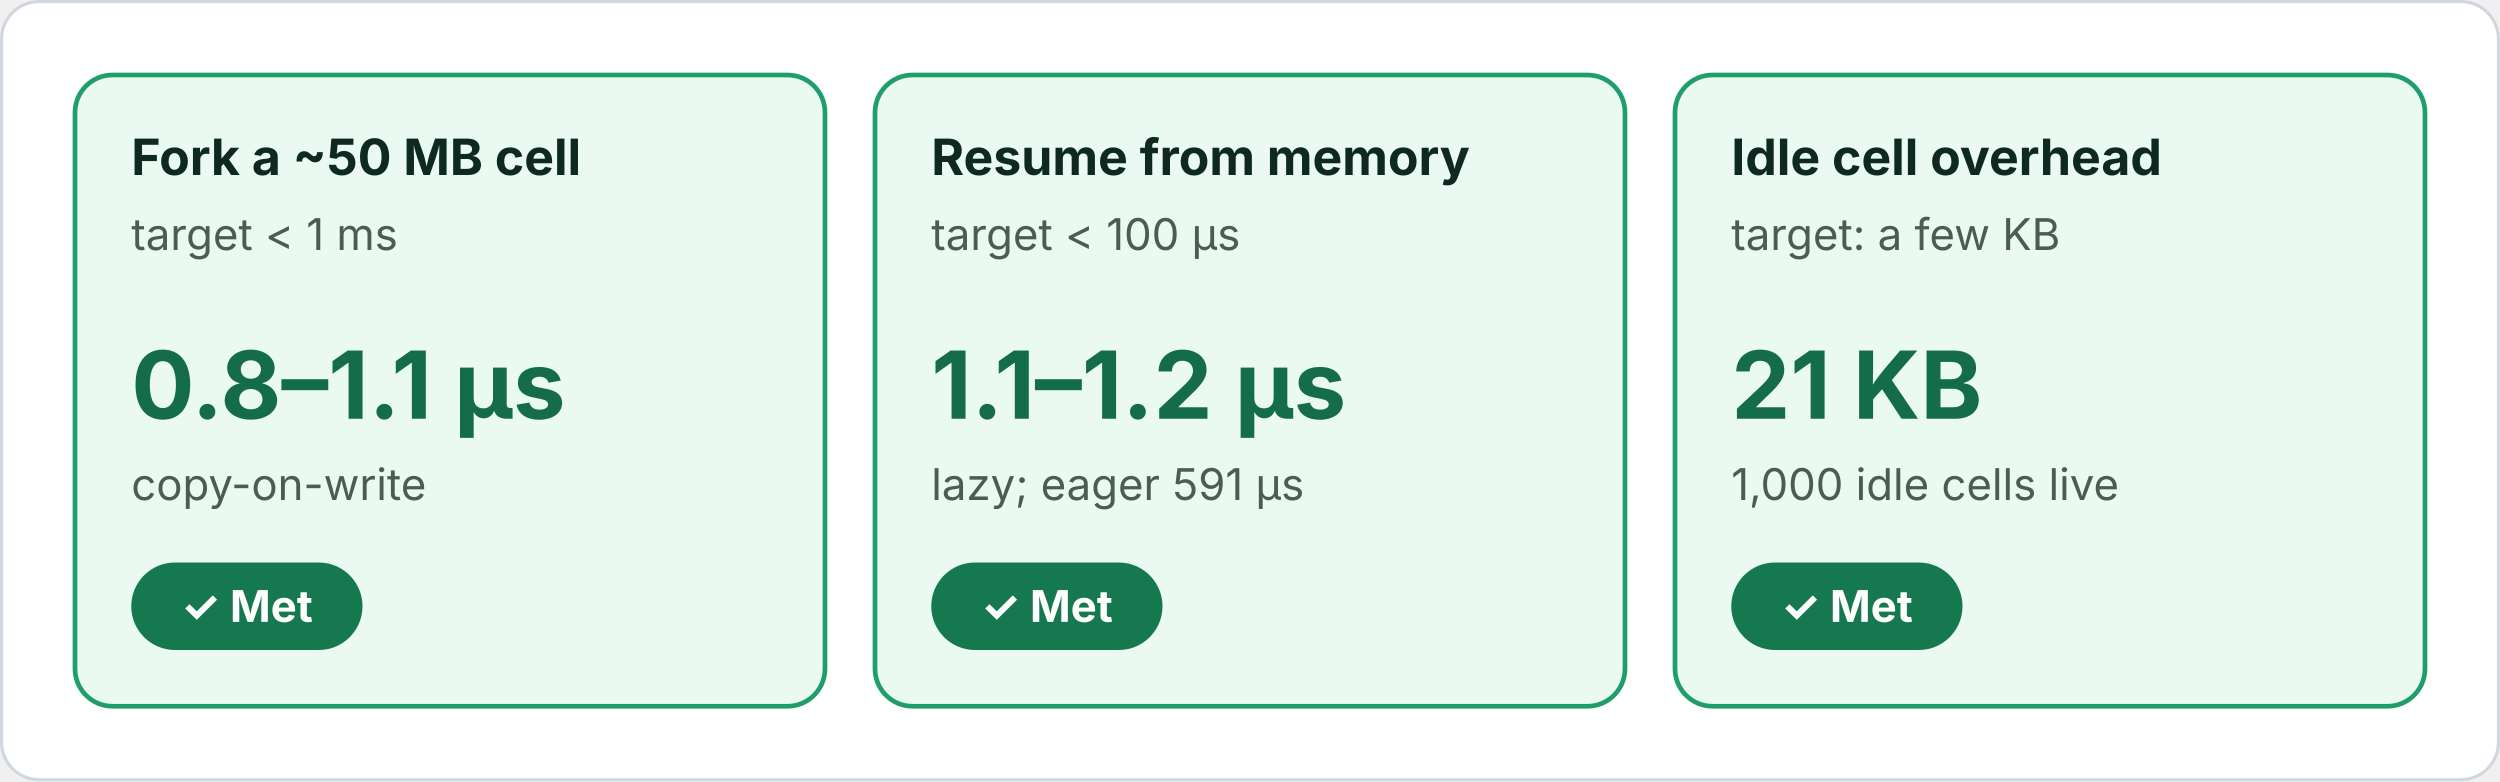
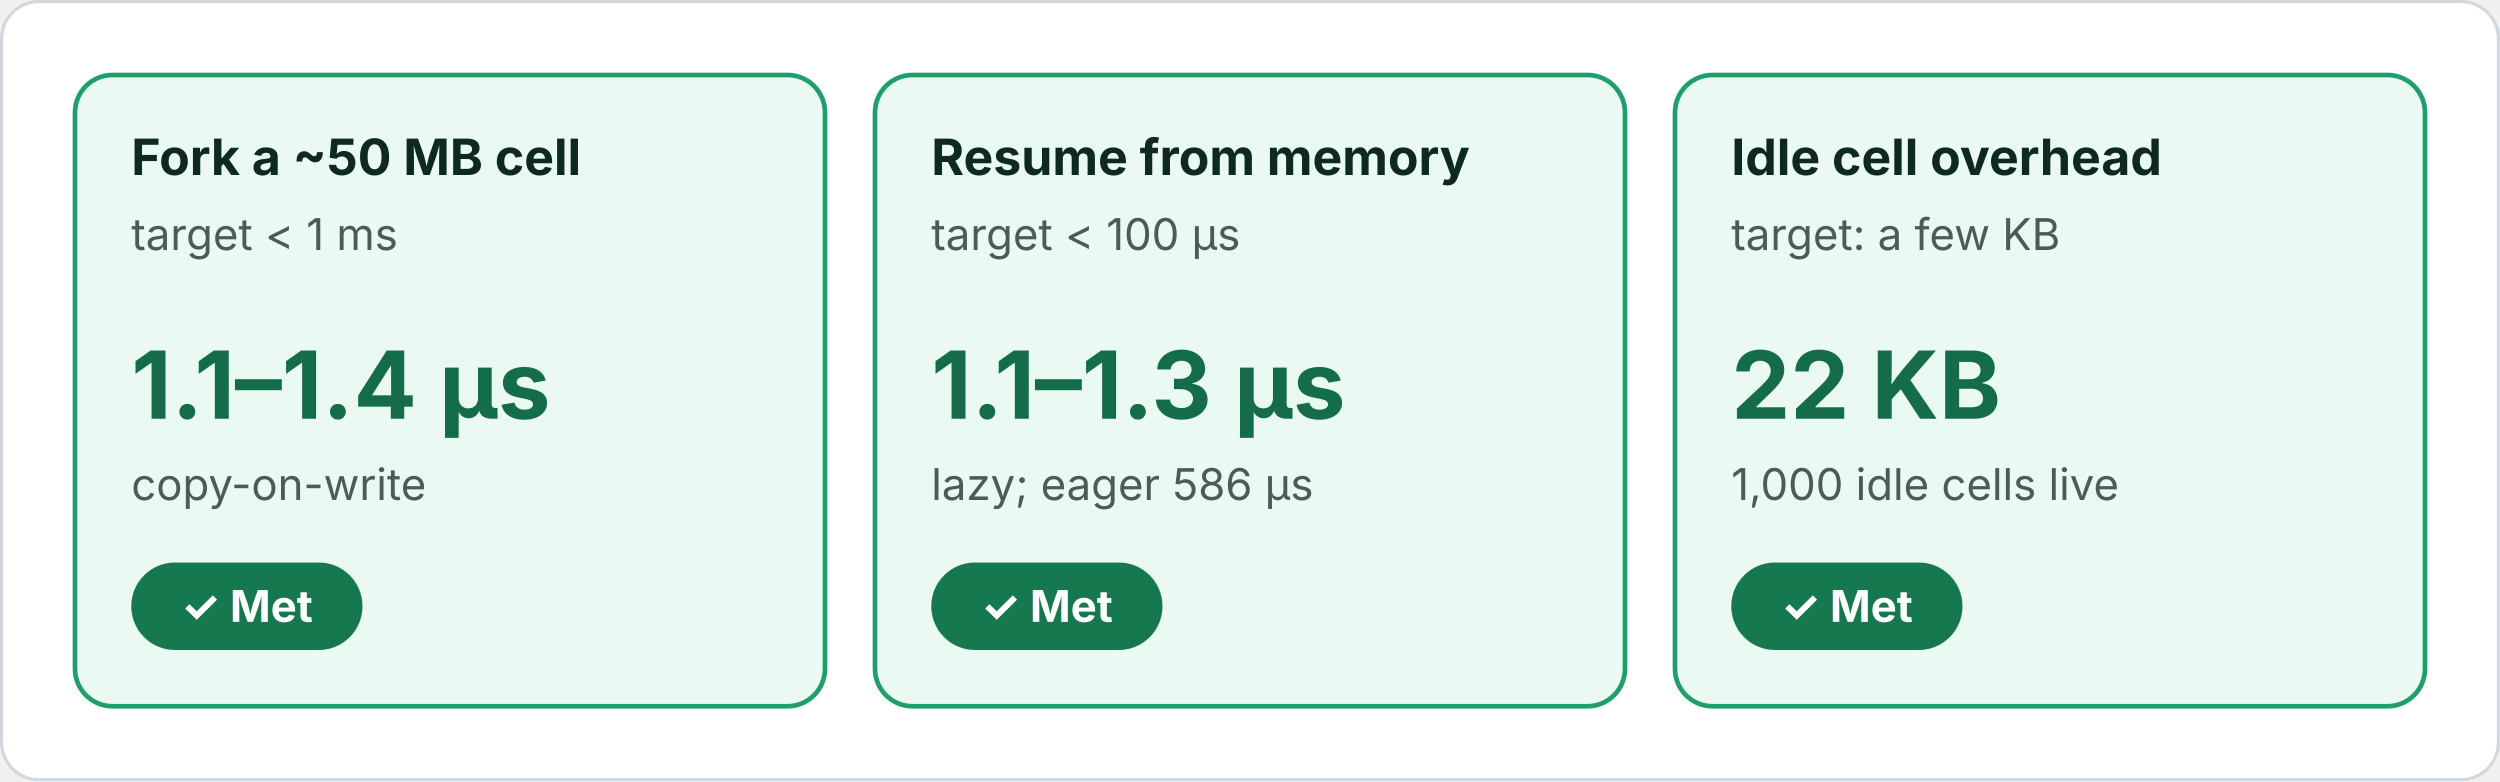
<svg xmlns="http://www.w3.org/2000/svg" viewBox="0 0 800 250" width="800" height="250" role="img" font-family="Inter, -apple-system, Segoe UI, Helvetica, Arial, sans-serif">
  <defs>
    <marker id="a" viewBox="0 0 10 10" refX="9" refY="5" markerWidth="7" markerHeight="7" orient="auto-start-reverse">
      <path d="M0 0L10 5L0 10z" fill="#57706a" />
    </marker>
  </defs>
  <rect class="bg" x="0.5" y="0.5" width="799" height="249" rx="12" fill="#ffffff" stroke="#d0d7de" />
  <rect x="24" y="24" width="240" height="202" rx="12" fill="#eafaf2" stroke="#1f9d6b" stroke-width="1.5" />
  <text x="42" y="56" font-size="16" fill="#0e2a20" font-weight="700">Fork a ~50 MB cell</text>
  <text x="42" y="80" font-size="14" fill="#4b5c55">target &lt; 1 ms</text>
-   <text x="42" y="134" font-size="30" fill="#146c4a" font-weight="700">0.8–1.1 µs</text>
+   <text x="42" y="134" font-size="30" fill="#146c4a" font-weight="700">1.1–1.4 µs</text>
  <text x="42" y="160" font-size="14" fill="#4b5c55">copy-on-write</text>
  <rect x="42" y="180" width="74" height="28" rx="14" fill="#16784f" stroke="#16784f" stroke-width="0" />
  <text x="79" y="199" font-size="14" fill="#ffffff" font-weight="700" text-anchor="middle">✓ Met</text>
  <rect x="280" y="24" width="240" height="202" rx="12" fill="#eafaf2" stroke="#1f9d6b" stroke-width="1.5" />
  <text x="298" y="56" font-size="16" fill="#0e2a20" font-weight="700">Resume from memory</text>
  <text x="298" y="80" font-size="14" fill="#4b5c55">target &lt; 100 µs</text>
-   <text x="298" y="134" font-size="30" fill="#146c4a" font-weight="700">1.1–1.2 µs</text>
-   <text x="298" y="160" font-size="14" fill="#4b5c55">lazy; eager 591 µs</text>
+   <text x="298" y="134" font-size="30" fill="#146c4a" font-weight="700">1.1–1.3 µs</text>
+   <text x="298" y="160" font-size="14" fill="#4b5c55">lazy; eager 586 µs</text>
  <rect x="298" y="180" width="74" height="28" rx="14" fill="#16784f" stroke="#16784f" stroke-width="0" />
  <text x="335" y="199" font-size="14" fill="#ffffff" font-weight="700" text-anchor="middle">✓ Met</text>
  <rect x="536" y="24" width="240" height="202" rx="12" fill="#eafaf2" stroke="#1f9d6b" stroke-width="1.5" />
  <text x="554" y="56" font-size="16" fill="#0e2a20" font-weight="700">Idle cell overhead</text>
  <text x="554" y="80" font-size="14" fill="#4b5c55">target: a few KB</text>
-   <text x="554" y="134" font-size="30" fill="#146c4a" font-weight="700">21 KB</text>
+   <text x="554" y="134" font-size="30" fill="#146c4a" font-weight="700">22 KB</text>
  <text x="554" y="160" font-size="14" fill="#4b5c55">1,000 idle cells live</text>
  <rect x="554" y="180" width="74" height="28" rx="14" fill="#16784f" stroke="#16784f" stroke-width="0" />
  <text x="591" y="199" font-size="14" fill="#ffffff" font-weight="700" text-anchor="middle">✓ Met</text>
</svg>
